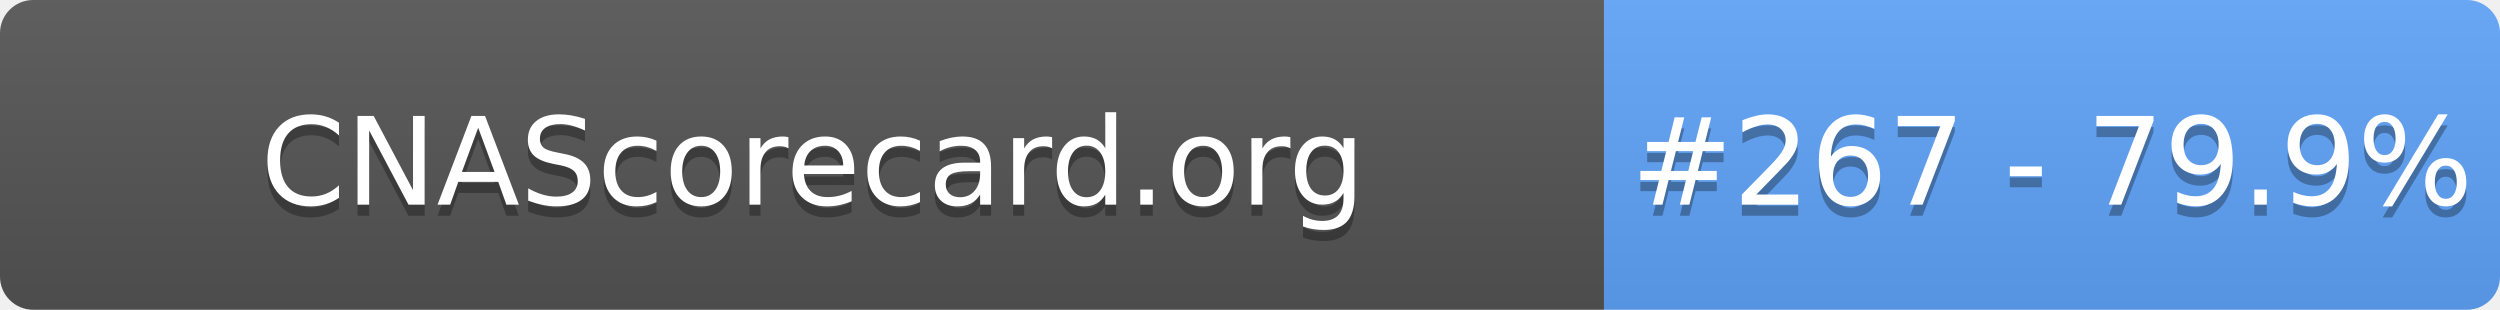
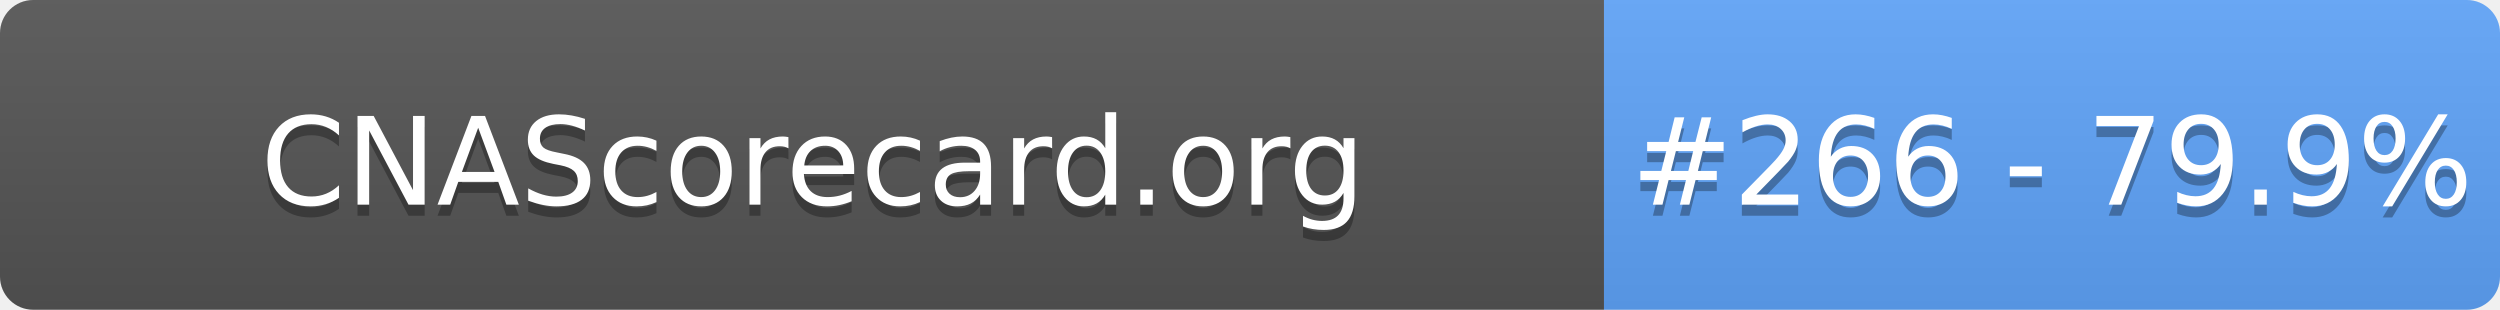
- <svg xmlns="http://www.w3.org/2000/svg" width="226" height="28" role="img" aria-label="CNAScorecard.org: #267 - 79.9%">
+ <svg xmlns="http://www.w3.org/2000/svg" width="226" height="28" role="img" aria-label="CNAScorecard.org: #266 - 79.9%">
  <linearGradient id="s" x2="0" y2="100%">
    <stop offset="0" stop-color="#bbb" stop-opacity=".1" />
    <stop offset="1" stop-opacity=".1" />
  </linearGradient>
  <clipPath id="r">
    <rect width="226" height="28" rx="3" fill="#fff" />
  </clipPath>
  <g clip-path="url(#r)">
    <rect width="145" height="28" fill="#555" />
    <rect x="145" width="81" height="28" fill="#60A5FA" />
    <rect width="226" height="28" fill="url(#s)" />
  </g>
  <g fill="#fff" text-anchor="middle" font-family="Verdana,Geneva,DejaVu Sans,sans-serif" text-rendering="geometricPrecision" font-size="110">
    <text aria-hidden="true" x="735" y="195" fill="#010101" fill-opacity=".3" transform="scale(.1)" textLength="1350">CNAScorecard.org</text>
    <text x="735" y="185" transform="scale(.1)" fill="#fff" textLength="1350">CNAScorecard.org</text>
-     <text aria-hidden="true" x="1855" y="195" fill="#010101" fill-opacity=".3" transform="scale(.1)" textLength="660">#267 - 79.9%</text>
-     <text x="1855" y="185" transform="scale(.1)" fill="#fff" textLength="660">#267 - 79.9%</text>
+     <text aria-hidden="true" x="1855" y="195" fill="#010101" fill-opacity=".3" transform="scale(.1)" textLength="660">#266 - 79.9%</text>
+     <text x="1855" y="185" transform="scale(.1)" fill="#fff" textLength="660">#266 - 79.9%</text>
  </g>
</svg>
